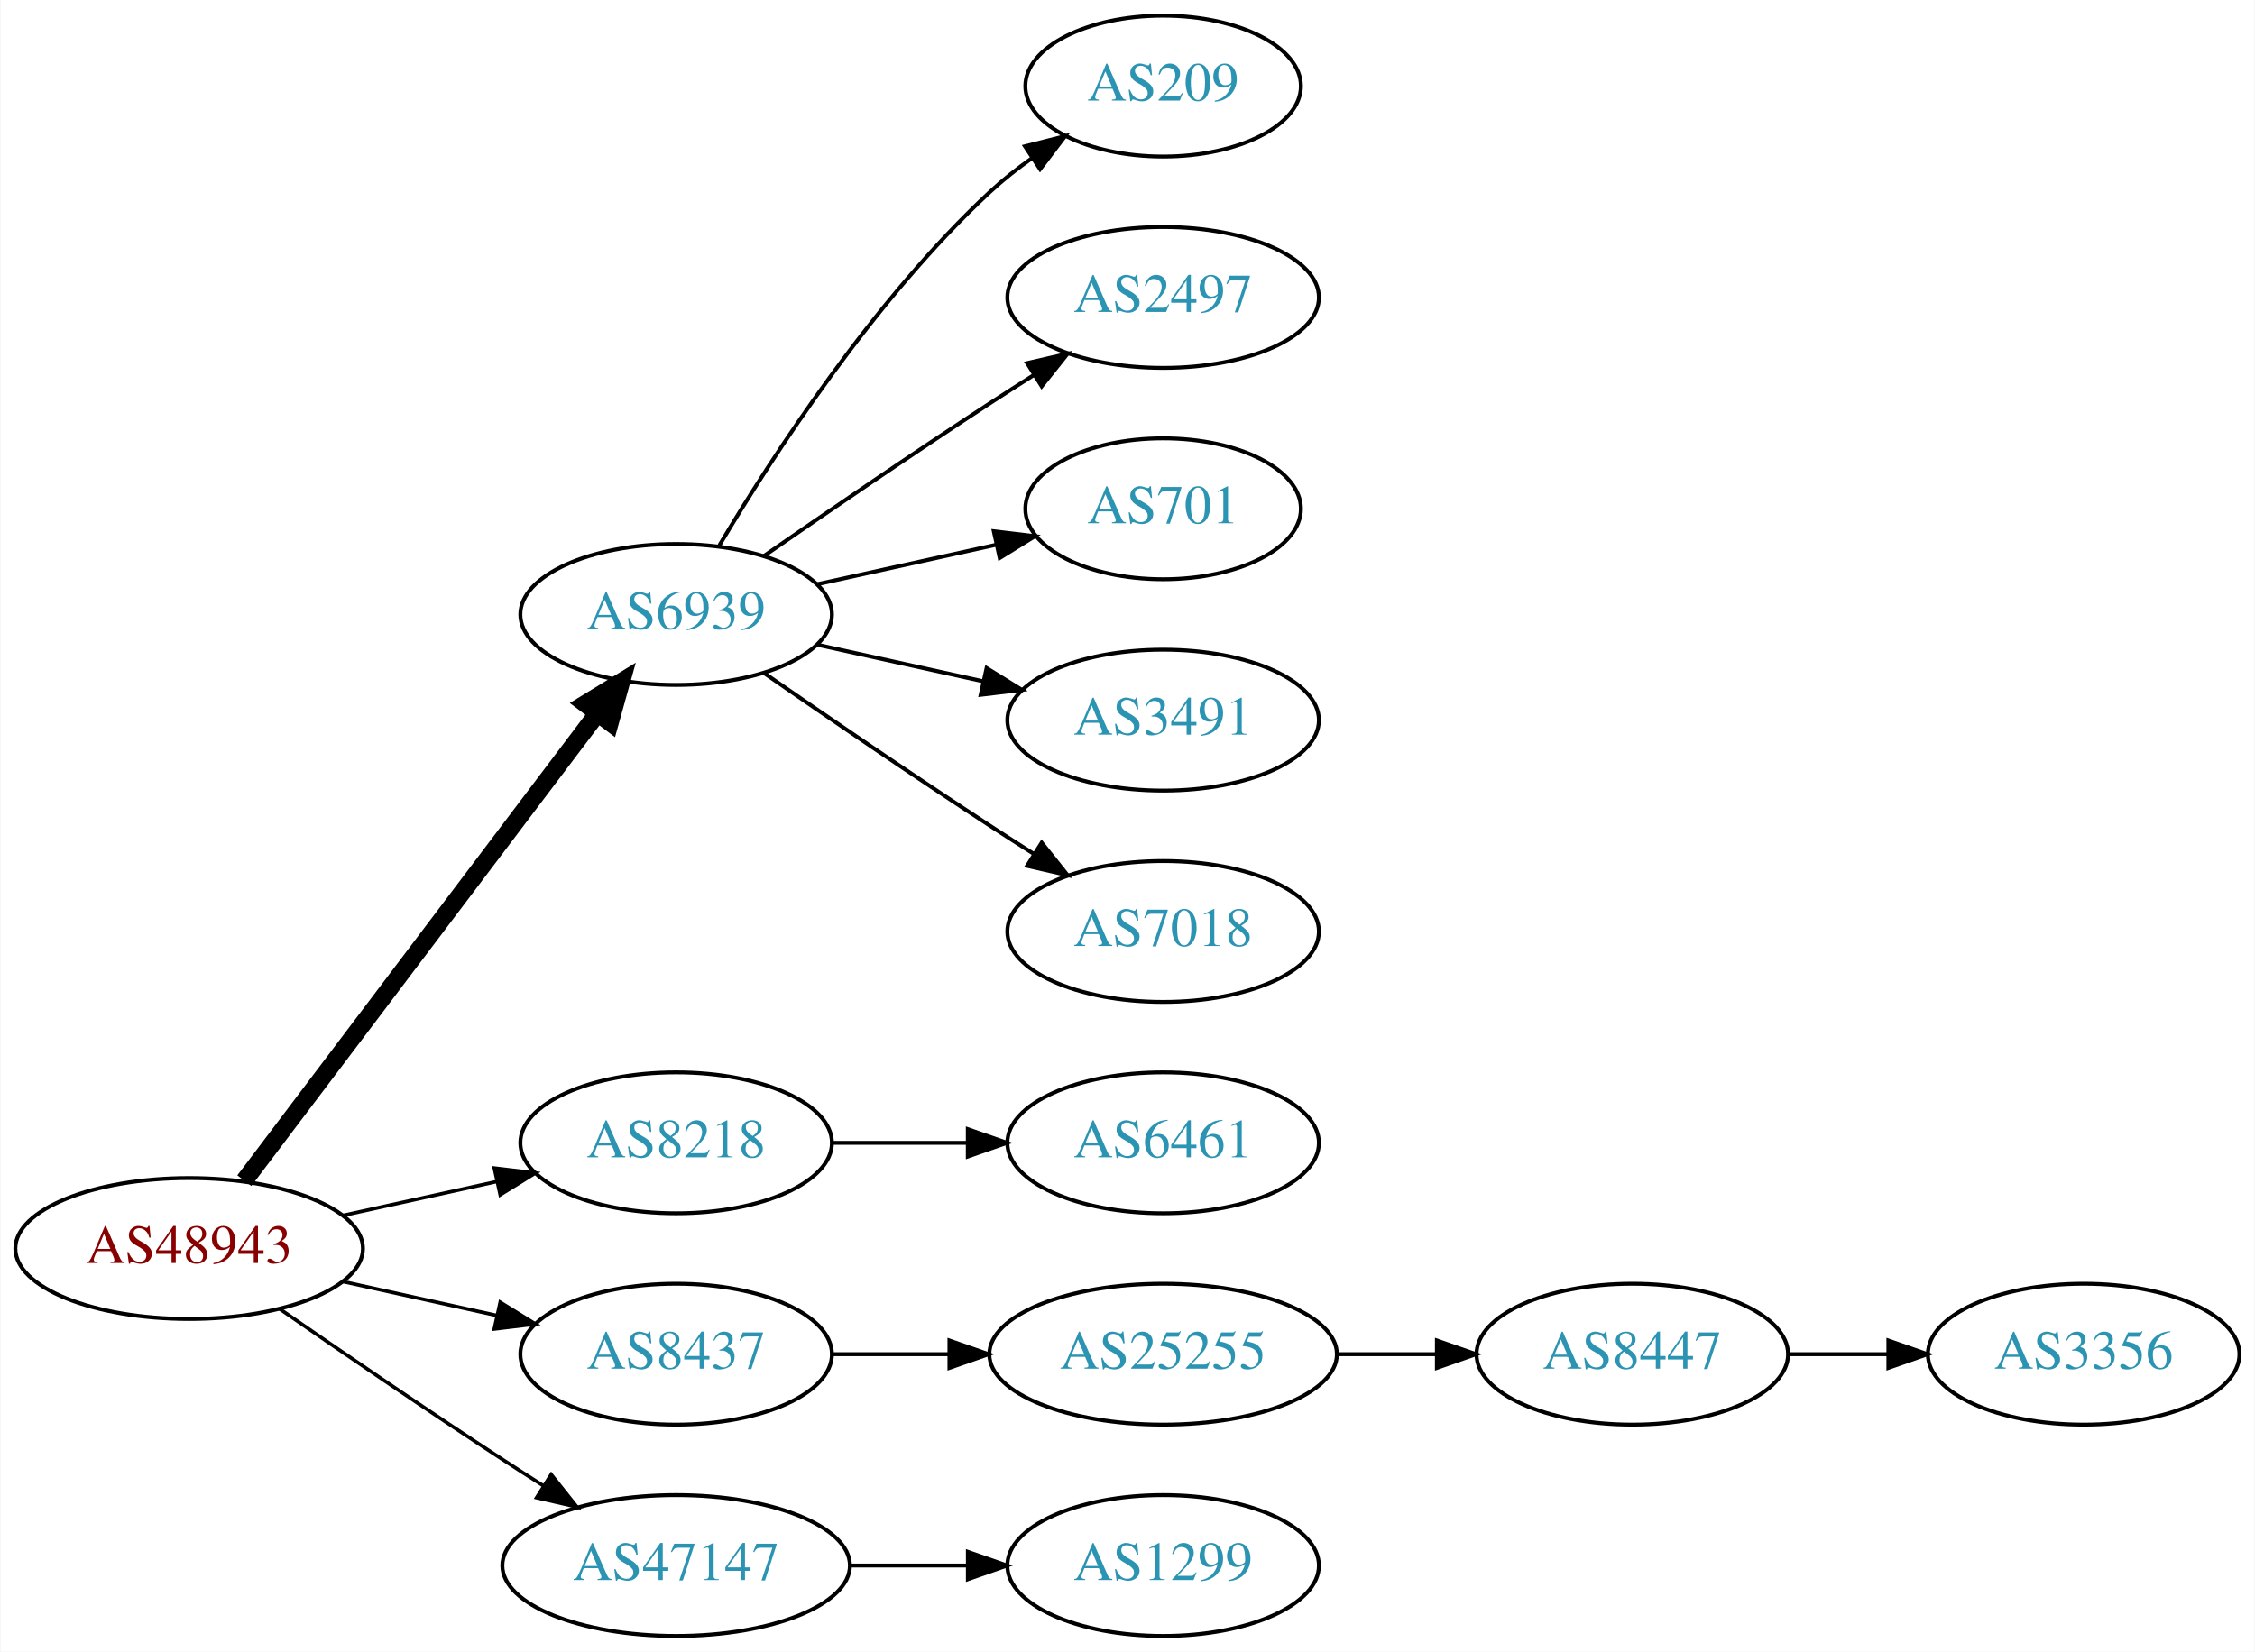
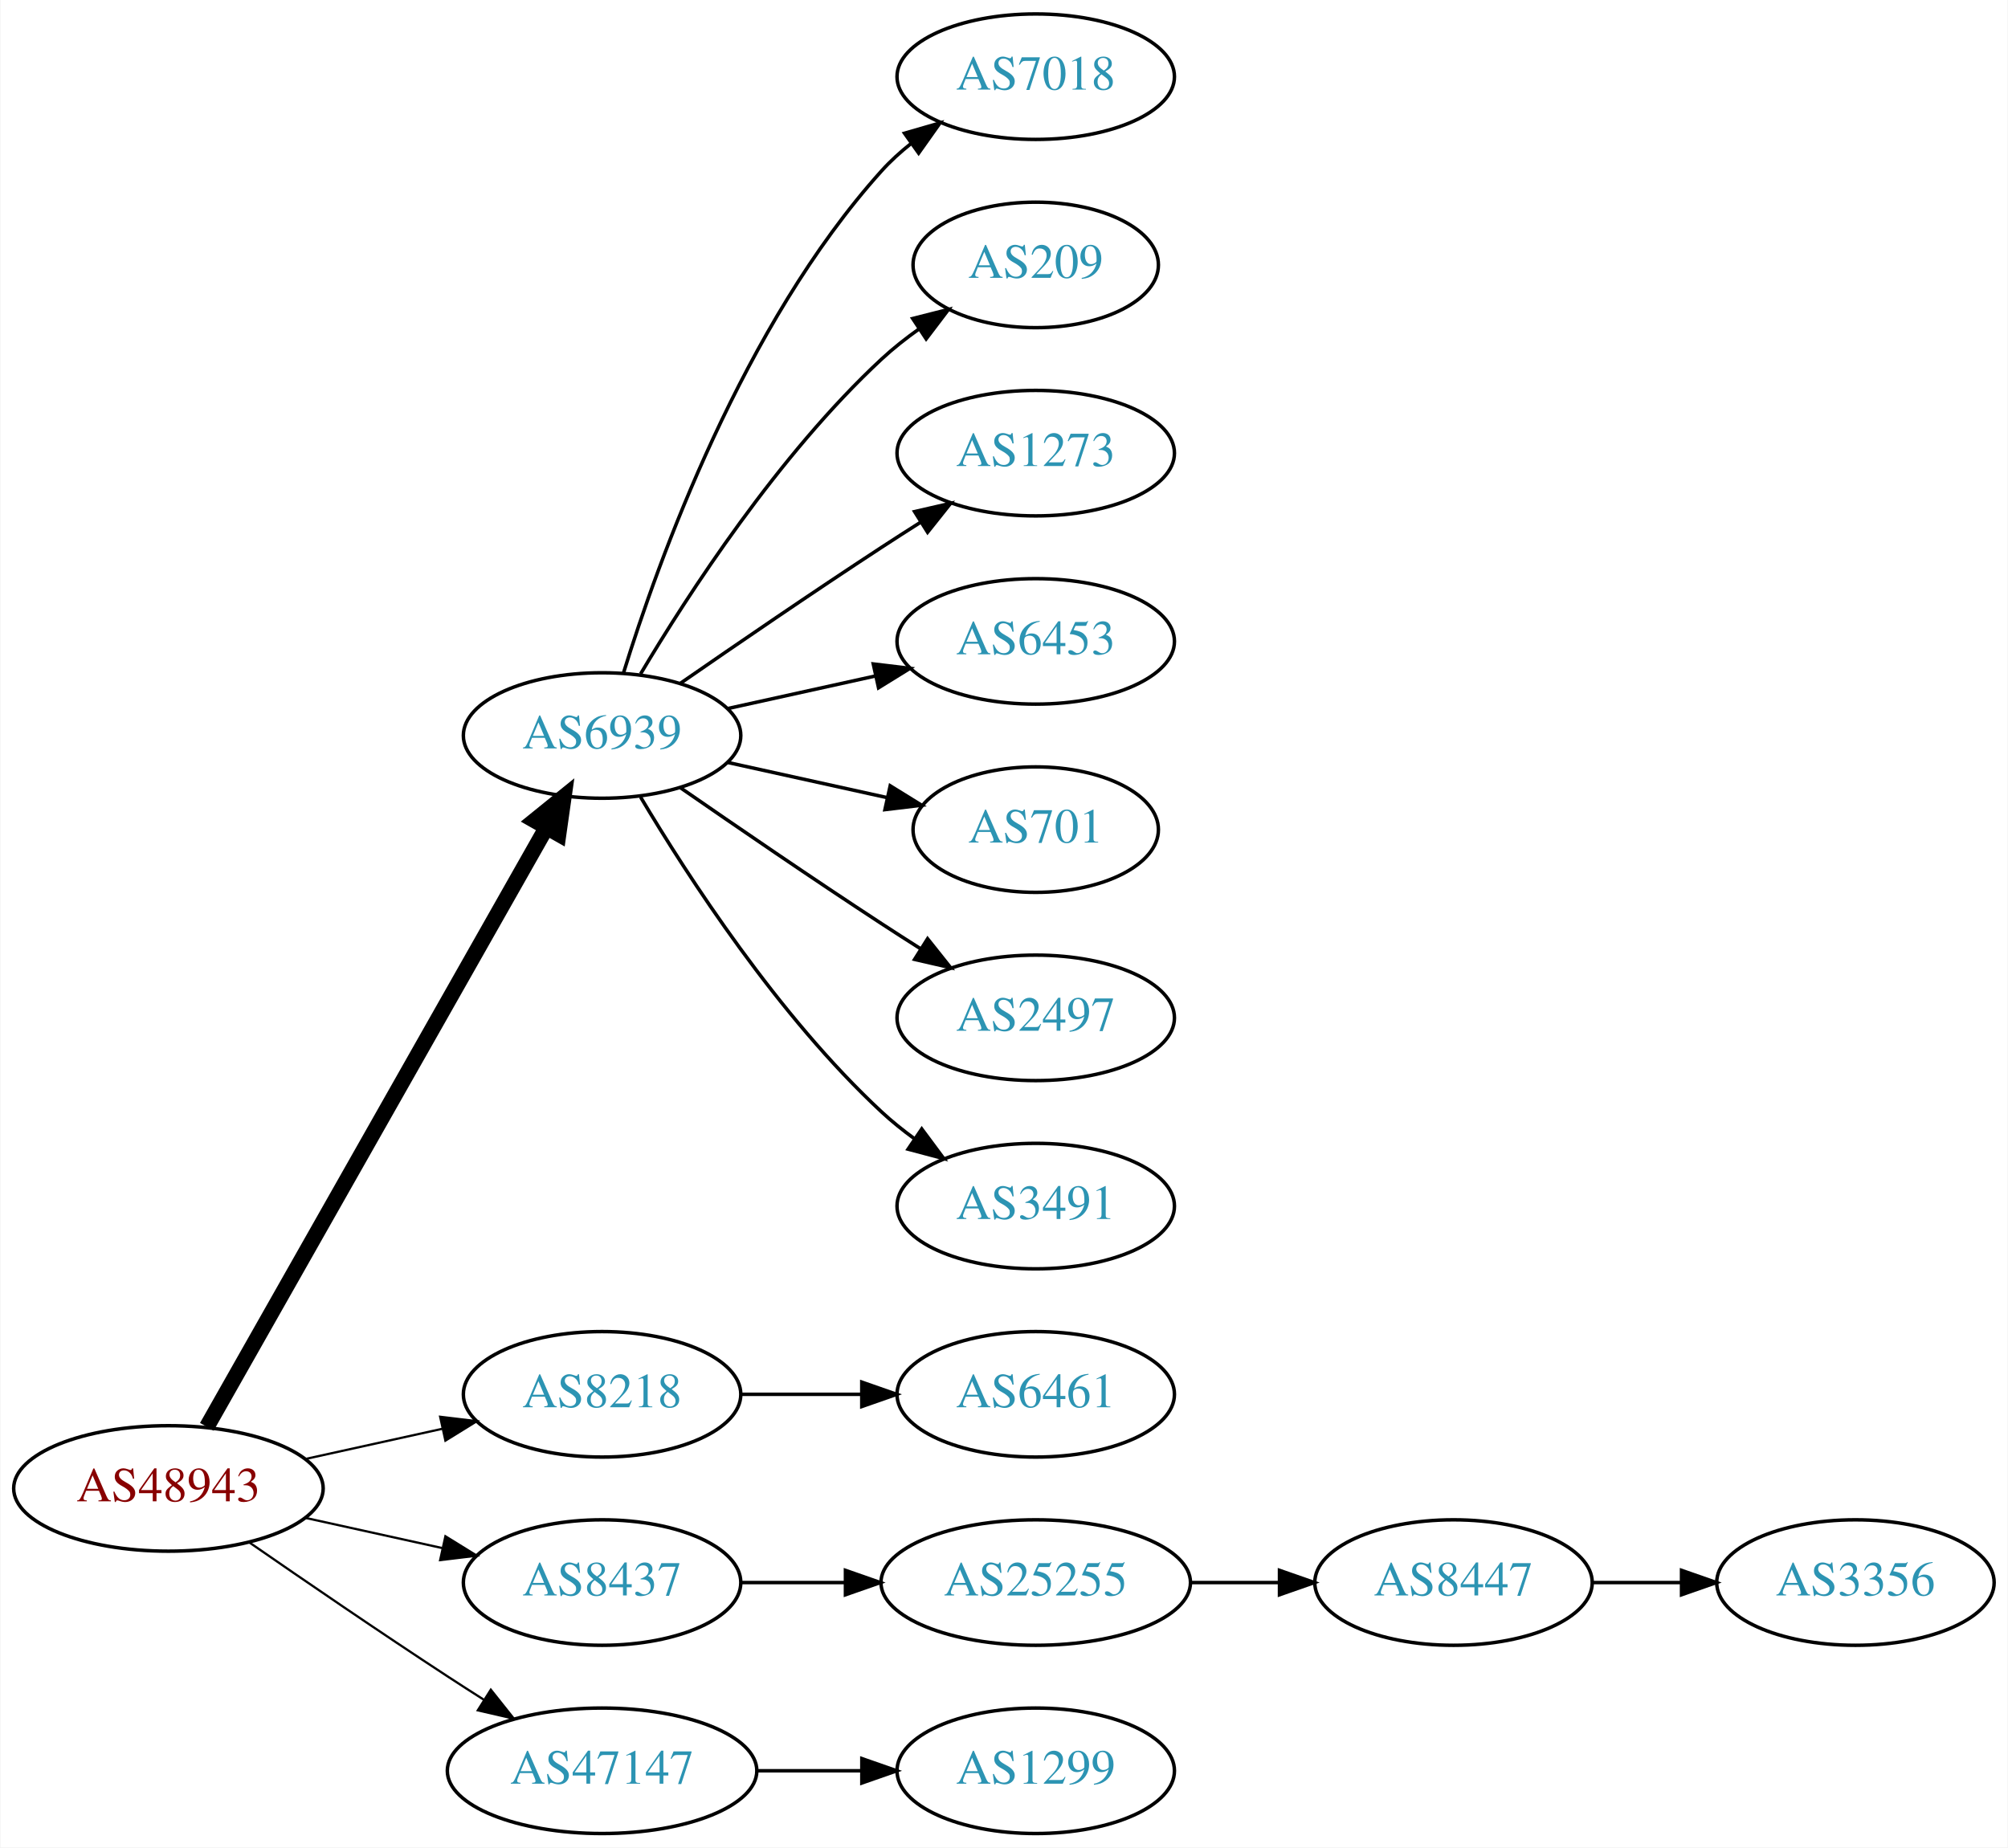
- <svg xmlns="http://www.w3.org/2000/svg" xmlns:xlink="http://www.w3.org/1999/xlink" width="576pt" height="422pt" viewBox="0.00 0.00 575.76 422.00">
-   <g id="graph0" class="graph" transform="scale(1 1) rotate(0) translate(4 418)">
-     <polygon fill="white" stroke="none" points="-4,4 -4,-418 571.762,-418 571.762,4 -4,4" />
+ <svg xmlns="http://www.w3.org/2000/svg" xmlns:xlink="http://www.w3.org/1999/xlink" width="576pt" height="530pt" viewBox="0.00 0.00 575.76 530.00">
+   <g id="graph0" class="graph" transform="scale(1 1) rotate(0) translate(4 526)">
+     <polygon fill="white" stroke="none" points="-4,4 -4,-526 571.762,-526 571.762,4 -4,4" />
    <g id="node1" class="node">
      <g id="a_node1">
        <a xlink:href="/asn/48943" xlink:title="AS48943 ~ KAPPER NETWORK-COMMUNICATIONS GmbH [AT]">
          <ellipse fill="#ffffff" stroke="black" cx="44.196" cy="-99" rx="44.393" ry="18" />
          <text text-anchor="middle" x="44.196" y="-95.3" font-family="Times,serif" font-size="14.00" fill="#880000">AS48943</text>
        </a>
      </g>
    </g>
    <g id="node2" class="node">
      <g id="a_node2">
        <a xlink:href="/asn/6939" xlink:title="AS6939 ~ Hurricane Electric LLC [US]">
-           <ellipse fill="#ffffff" stroke="black" cx="168.588" cy="-261" rx="39.794" ry="18" />
-           <text text-anchor="middle" x="168.588" y="-257.3" font-family="Times,serif" font-size="14.00" fill="#2c94b3">AS6939</text>
+           <ellipse fill="#ffffff" stroke="black" cx="168.588" cy="-315" rx="39.794" ry="18" />
+           <text text-anchor="middle" x="168.588" y="-311.3" font-family="Times,serif" font-size="14.00" fill="#2c94b3">AS6939</text>
        </a>
      </g>
    </g>
    <g id="edge1" class="edge">
-       <path fill="none" stroke="black" stroke-width="4.5" d="M58.294,-116.337C79.919,-144.96 123.19,-202.233 148.312,-235.486" />
-       <polygon fill="black" stroke="black" stroke-width="4.5" points="145.415,-238.183 154.584,-243.788 151.698,-233.435 145.415,-238.183" />
+       <path fill="none" stroke="black" stroke-width="4.5" d="M55.212,-116.676C76.692,-154.584 127.285,-243.873 152.606,-288.559" />
+       <polygon fill="black" stroke="black" stroke-width="4.5" points="149.25,-290.623 157.606,-297.383 156.101,-286.741 149.25,-290.623" />
    </g>
    <g id="node3" class="node">
      <g id="a_node3">
        <a xlink:href="/asn/8218" xlink:title="AS8218 ~ legacy Neotelecoms [FR]">
          <ellipse fill="#ffffff" stroke="black" cx="168.588" cy="-126" rx="39.794" ry="18" />
          <text text-anchor="middle" x="168.588" y="-122.3" font-family="Times,serif" font-size="14.00" fill="#2c94b3">AS8218</text>
        </a>
      </g>
    </g>
    <g id="edge2" class="edge">
-       <path fill="none" stroke="black" stroke-width="0.9" d="M83.586,-107.469C95.977,-110.202 109.824,-113.257 122.644,-116.085" />
-       <polygon fill="black" stroke="black" stroke-width="0.9" points="122.14,-119.558 132.659,-118.295 123.648,-112.722 122.14,-119.558" />
+       <path fill="none" stroke="black" stroke-width="0.643" d="M83.586,-107.469C95.977,-110.202 109.824,-113.257 122.644,-116.085" />
+       <polygon fill="black" stroke="black" stroke-width="0.643" points="122.14,-119.558 132.659,-118.295 123.648,-112.722 122.14,-119.558" />
    </g>
    <g id="node4" class="node">
      <g id="a_node4">
        <a xlink:href="/asn/8437" xlink:title="AS8437 ~ Hutchison Drei Austria GmbH [AT]">
          <ellipse fill="#ffffff" stroke="black" cx="168.588" cy="-72" rx="39.794" ry="18" />
          <text text-anchor="middle" x="168.588" y="-68.3" font-family="Times,serif" font-size="14.00" fill="#2c94b3">AS8437</text>
        </a>
      </g>
    </g>
    <g id="edge3" class="edge">
-       <path fill="none" stroke="black" stroke-width="0.9" d="M83.586,-90.531C95.977,-87.798 109.824,-84.743 122.644,-81.915" />
-       <polygon fill="black" stroke="black" stroke-width="0.9" points="123.648,-85.278 132.659,-79.706 122.14,-78.442 123.648,-85.278" />
+       <path fill="none" stroke="black" stroke-width="0.643" d="M83.586,-90.531C95.977,-87.798 109.824,-84.743 122.644,-81.915" />
+       <polygon fill="black" stroke="black" stroke-width="0.643" points="123.648,-85.278 132.659,-79.706 122.14,-78.442 123.648,-85.278" />
    </g>
    <g id="node5" class="node">
      <g id="a_node5">
        <a xlink:href="/asn/47147" xlink:title="AS47147 ~ ANEXIA Internetdienstleistungs GmbH [AT]">
          <ellipse fill="#ffffff" stroke="black" cx="168.588" cy="-18" rx="44.393" ry="18" />
          <text text-anchor="middle" x="168.588" y="-14.3" font-family="Times,serif" font-size="14.00" fill="#2c94b3">AS47147</text>
        </a>
      </g>
    </g>
    <g id="edge4" class="edge">
-       <path fill="none" stroke="black" stroke-width="0.9" d="M67.227,-83.633C83.029,-72.695 104.886,-57.739 124.392,-45 127.713,-42.831 131.195,-40.594 134.681,-38.379" />
-       <polygon fill="black" stroke="black" stroke-width="0.9" points="136.671,-41.262 143.264,-32.968 132.938,-35.34 136.671,-41.262" />
+       <path fill="none" stroke="black" stroke-width="0.643" d="M67.227,-83.633C83.029,-72.695 104.886,-57.739 124.392,-45 127.713,-42.831 131.195,-40.594 134.681,-38.379" />
+       <polygon fill="black" stroke="black" stroke-width="0.643" points="136.671,-41.262 143.264,-32.968 132.938,-35.34 136.671,-41.262" />
    </g>
    <g id="node6" class="node">
      <g id="a_node6">
-         <a xlink:href="/asn/209" xlink:title="AS209 ~ CenturyLink Communications, LLC [US]">
-           <ellipse fill="#ffffff" stroke="black" cx="292.98" cy="-396" rx="35.194" ry="18" />
-           <text text-anchor="middle" x="292.98" y="-392.3" font-family="Times,serif" font-size="14.00" fill="#2c94b3">AS209</text>
+         <a xlink:href="/asn/7018" xlink:title="AS7018 ~ AT&amp;T Services, Inc. [US]">
+           <ellipse fill="#ffffff" stroke="black" cx="292.98" cy="-504" rx="39.794" ry="18" />
+           <text text-anchor="middle" x="292.98" y="-500.3" font-family="Times,serif" font-size="14.00" fill="#2c94b3">AS7018</text>
        </a>
      </g>
    </g>
    <g id="edge5" class="edge">
-       <path fill="none" stroke="black" d="M179.634,-278.671C193.205,-301.472 219.137,-341.472 248.784,-369 252.081,-372.061 255.774,-374.972 259.575,-377.672" />
-       <polygon fill="black" stroke="black" points="257.686,-380.619 267.956,-383.22 261.549,-374.781 257.686,-380.619" />
+       <path fill="none" stroke="black" d="M174.726,-332.94C184.629,-364.979 208.966,-432.812 248.784,-477 251.3,-479.792 254.172,-482.401 257.211,-484.812" />
+       <polygon fill="black" stroke="black" points="255.34,-487.776 265.519,-490.715 259.394,-482.07 255.34,-487.776" />
    </g>
    <g id="node7" class="node">
      <g id="a_node7">
-         <a xlink:href="/asn/2497" xlink:title="AS2497 ~ Internet Initiative Japan Inc. [JP]">
-           <ellipse fill="#ffffff" stroke="black" cx="292.98" cy="-342" rx="39.794" ry="18" />
-           <text text-anchor="middle" x="292.98" y="-338.3" font-family="Times,serif" font-size="14.00" fill="#2c94b3">AS2497</text>
+         <a xlink:href="/asn/209" xlink:title="AS209 ~ CenturyLink Communications, LLC [US]">
+           <ellipse fill="#ffffff" stroke="black" cx="292.98" cy="-450" rx="35.194" ry="18" />
+           <text text-anchor="middle" x="292.98" y="-446.3" font-family="Times,serif" font-size="14.00" fill="#2c94b3">AS209</text>
        </a>
      </g>
    </g>
    <g id="edge6" class="edge">
-       <path fill="none" stroke="black" d="M190.945,-275.901C206.796,-286.877 228.999,-302.079 248.784,-315 252.366,-317.339 256.137,-319.759 259.897,-322.144" />
-       <polygon fill="black" stroke="black" points="258.23,-325.231 268.558,-327.596 261.959,-319.307 258.23,-325.231" />
+       <path fill="none" stroke="black" d="M179.634,-332.671C193.205,-355.472 219.137,-395.472 248.784,-423 252.081,-426.061 255.774,-428.972 259.575,-431.672" />
+       <polygon fill="black" stroke="black" points="257.686,-434.619 267.956,-437.22 261.549,-428.781 257.686,-434.619" />
    </g>
    <g id="node8" class="node">
      <g id="a_node8">
+         <a xlink:href="/asn/1273" xlink:title="AS1273 ~ Vodafone Group PLC [EU]">
+           <ellipse fill="#ffffff" stroke="black" cx="292.98" cy="-396" rx="39.794" ry="18" />
+           <text text-anchor="middle" x="292.98" y="-392.3" font-family="Times,serif" font-size="14.00" fill="#2c94b3">AS1273</text>
+         </a>
+       </g>
+     </g>
+     <g id="edge7" class="edge">
+       <path fill="none" stroke="black" d="M190.945,-329.901C206.796,-340.877 228.999,-356.079 248.784,-369 252.366,-371.339 256.137,-373.759 259.897,-376.144" />
+       <polygon fill="black" stroke="black" points="258.23,-379.231 268.558,-381.596 261.959,-373.307 258.23,-379.231" />
+     </g>
+     <g id="node9" class="node">
+       <g id="a_node9">
+         <a xlink:href="/asn/6453" xlink:title="AS6453 ~ TATA COMMUNICATIONS (AMERICA) INC [US]">
+           <ellipse fill="#ffffff" stroke="black" cx="292.98" cy="-342" rx="39.794" ry="18" />
+           <text text-anchor="middle" x="292.98" y="-338.3" font-family="Times,serif" font-size="14.00" fill="#2c94b3">AS6453</text>
+         </a>
+       </g>
+     </g>
+     <g id="edge8" class="edge">
+       <path fill="none" stroke="black" d="M204.661,-322.737C217.848,-325.646 233.028,-328.995 246.994,-332.076" />
+       <polygon fill="black" stroke="black" points="246.383,-335.525 256.903,-334.262 247.891,-328.69 246.383,-335.525" />
+     </g>
+     <g id="node10" class="node">
+       <g id="a_node10">
        <a xlink:href="/asn/701" xlink:title="AS701 ~ UUNET [US]">
          <ellipse fill="#ffffff" stroke="black" cx="292.98" cy="-288" rx="35.194" ry="18" />
          <text text-anchor="middle" x="292.98" y="-284.3" font-family="Times,serif" font-size="14.00" fill="#2c94b3">AS701</text>
        </a>
      </g>
    </g>
-     <g id="edge7" class="edge">
-       <path fill="none" stroke="black" d="M204.661,-268.737C218.894,-271.877 235.449,-275.529 250.293,-278.804" />
-       <polygon fill="black" stroke="black" points="249.728,-282.263 260.247,-281 251.236,-275.428 249.728,-282.263" />
-     </g>
-     <g id="node9" class="node">
-       <g id="a_node9">
-         <a xlink:href="/asn/3491" xlink:title="AS3491 ~ PCCW Global, Inc. [US]">
-           <ellipse fill="#ffffff" stroke="black" cx="292.98" cy="-234" rx="39.794" ry="18" />
-           <text text-anchor="middle" x="292.98" y="-230.3" font-family="Times,serif" font-size="14.00" fill="#2c94b3">AS3491</text>
-         </a>
-       </g>
-     </g>
-     <g id="edge8" class="edge">
-       <path fill="none" stroke="black" d="M204.661,-253.263C217.848,-250.354 233.028,-247.005 246.994,-243.924" />
-       <polygon fill="black" stroke="black" points="247.891,-247.31 256.903,-241.738 246.383,-240.475 247.891,-247.31" />
-     </g>
-     <g id="node10" class="node">
-       <g id="a_node10">
-         <a xlink:href="/asn/7018" xlink:title="AS7018 ~ AT&amp;T Services, Inc. [US]">
-           <ellipse fill="#ffffff" stroke="black" cx="292.98" cy="-180" rx="39.794" ry="18" />
-           <text text-anchor="middle" x="292.98" y="-176.3" font-family="Times,serif" font-size="14.00" fill="#2c94b3">AS7018</text>
-         </a>
-       </g>
-     </g>
    <g id="edge9" class="edge">
-       <path fill="none" stroke="black" d="M190.945,-246.099C206.796,-235.123 228.999,-219.921 248.784,-207 252.366,-204.661 256.137,-202.241 259.897,-199.856" />
-       <polygon fill="black" stroke="black" points="261.959,-202.693 268.558,-194.404 258.23,-196.769 261.959,-202.693" />
+       <path fill="none" stroke="black" d="M204.661,-307.263C218.894,-304.123 235.449,-300.471 250.293,-297.196" />
+       <polygon fill="black" stroke="black" points="251.236,-300.572 260.247,-295 249.728,-293.737 251.236,-300.572" />
    </g>
    <g id="node11" class="node">
      <g id="a_node11">
+         <a xlink:href="/asn/2497" xlink:title="AS2497 ~ Internet Initiative Japan Inc. [JP]">
+           <ellipse fill="#ffffff" stroke="black" cx="292.98" cy="-234" rx="39.794" ry="18" />
+           <text text-anchor="middle" x="292.98" y="-230.3" font-family="Times,serif" font-size="14.00" fill="#2c94b3">AS2497</text>
+         </a>
+       </g>
+     </g>
+     <g id="edge10" class="edge">
+       <path fill="none" stroke="black" d="M190.945,-300.099C206.796,-289.123 228.999,-273.921 248.784,-261 252.366,-258.661 256.137,-256.241 259.897,-253.856" />
+       <polygon fill="black" stroke="black" points="261.959,-256.693 268.558,-248.404 258.23,-250.769 261.959,-256.693" />
+     </g>
+     <g id="node12" class="node">
+       <g id="a_node12">
+         <a xlink:href="/asn/3491" xlink:title="AS3491 ~ PCCW Global, Inc. [US]">
+           <ellipse fill="#ffffff" stroke="black" cx="292.98" cy="-180" rx="39.794" ry="18" />
+           <text text-anchor="middle" x="292.98" y="-176.3" font-family="Times,serif" font-size="14.00" fill="#2c94b3">AS3491</text>
+         </a>
+       </g>
+     </g>
+     <g id="edge11" class="edge">
+       <path fill="none" stroke="black" d="M179.634,-297.329C193.205,-274.528 219.137,-234.528 248.784,-207 251.691,-204.301 254.904,-201.72 258.228,-199.297" />
+       <polygon fill="black" stroke="black" points="260.287,-202.13 266.606,-193.625 256.363,-196.333 260.287,-202.13" />
+     </g>
+     <g id="node13" class="node">
+       <g id="a_node13">
        <a xlink:href="/asn/6461" xlink:title="AS6461 ~ Zayo Bandwidth [US]">
          <ellipse fill="#ffffff" stroke="black" cx="292.98" cy="-126" rx="39.794" ry="18" />
          <text text-anchor="middle" x="292.98" y="-122.3" font-family="Times,serif" font-size="14.00" fill="#2c94b3">AS6461</text>
        </a>
      </g>
    </g>
-     <g id="edge10" class="edge">
+     <g id="edge12" class="edge">
      <path fill="none" stroke="black" d="M208.314,-126C219.252,-126 231.303,-126 242.769,-126" />
      <polygon fill="black" stroke="black" points="243.087,-129.5 253.087,-126 243.087,-122.5 243.087,-129.5" />
    </g>
-     <g id="node12" class="node">
-       <g id="a_node12">
+     <g id="node14" class="node">
+       <g id="a_node14">
        <a xlink:href="/asn/25255" xlink:title="AS25255 ~ ==&gt; TELE2 AUSTRIA &lt;== [AT]">
          <ellipse fill="#ffffff" stroke="black" cx="292.98" cy="-72" rx="44.393" ry="18" />
          <text text-anchor="middle" x="292.98" y="-68.3" font-family="Times,serif" font-size="14.00" fill="#2c94b3">AS25255</text>
        </a>
      </g>
    </g>
-     <g id="edge11" class="edge">
+     <g id="edge13" class="edge">
      <path fill="none" stroke="black" d="M208.314,-72C217.774,-72 228.066,-72 238.092,-72" />
      <polygon fill="black" stroke="black" points="238.399,-75.5 248.399,-72 238.399,-68.5 238.399,-75.5" />
    </g>
-     <g id="node15" class="node">
-       <g id="a_node15">
+     <g id="node17" class="node">
+       <g id="a_node17">
        <a xlink:href="/asn/1299" xlink:title="AS1299 ~ Telia Carrier [EU]">
          <ellipse fill="#ffffff" stroke="black" cx="292.98" cy="-18" rx="39.794" ry="18" />
          <text text-anchor="middle" x="292.98" y="-14.3" font-family="Times,serif" font-size="14.00" fill="#2c94b3">AS1299</text>
        </a>
      </g>
    </g>
-     <g id="edge14" class="edge">
+     <g id="edge16" class="edge">
      <path fill="none" stroke="black" d="M213.084,-18C222.773,-18 233.11,-18 243.002,-18" />
      <polygon fill="black" stroke="black" points="243.105,-21.5 253.105,-18 243.105,-14.5 243.105,-21.5" />
    </g>
-     <g id="node13" class="node">
-       <g id="a_node13">
+     <g id="node15" class="node">
+       <g id="a_node15">
        <a xlink:href="/asn/8447" xlink:title="AS8447 ~ A1 Telekom Austria AG [AT]">
          <ellipse fill="#ffffff" stroke="black" cx="412.823" cy="-72" rx="39.794" ry="18" />
          <text text-anchor="middle" x="412.823" y="-68.3" font-family="Times,serif" font-size="14.00" fill="#2c94b3">AS8447</text>
        </a>
      </g>
    </g>
-     <g id="edge12" class="edge">
+     <g id="edge14" class="edge">
      <path fill="none" stroke="black" d="M337.191,-72C345.504,-72 354.267,-72 362.749,-72" />
      <polygon fill="black" stroke="black" points="362.908,-75.5 372.908,-72 362.908,-68.5 362.908,-75.5" />
    </g>
-     <g id="node14" class="node">
-       <g id="a_node14">
+     <g id="node16" class="node">
+       <g id="a_node16">
        <a xlink:href="/asn/3356" xlink:title="AS3356 ~ Level 3 Parent, LLC [US]">
          <ellipse fill="#ffffff" stroke="black" cx="528.116" cy="-72" rx="39.794" ry="18" />
          <text text-anchor="middle" x="528.116" y="-68.3" font-family="Times,serif" font-size="14.00" fill="#2c94b3">AS3356</text>
        </a>
      </g>
    </g>
-     <g id="edge13" class="edge">
+     <g id="edge15" class="edge">
      <path fill="none" stroke="black" d="M452.495,-72C460.698,-72 469.462,-72 477.994,-72" />
      <polygon fill="black" stroke="black" points="478.233,-75.5 488.233,-72 478.233,-68.5 478.233,-75.5" />
    </g>
  </g>
</svg>
